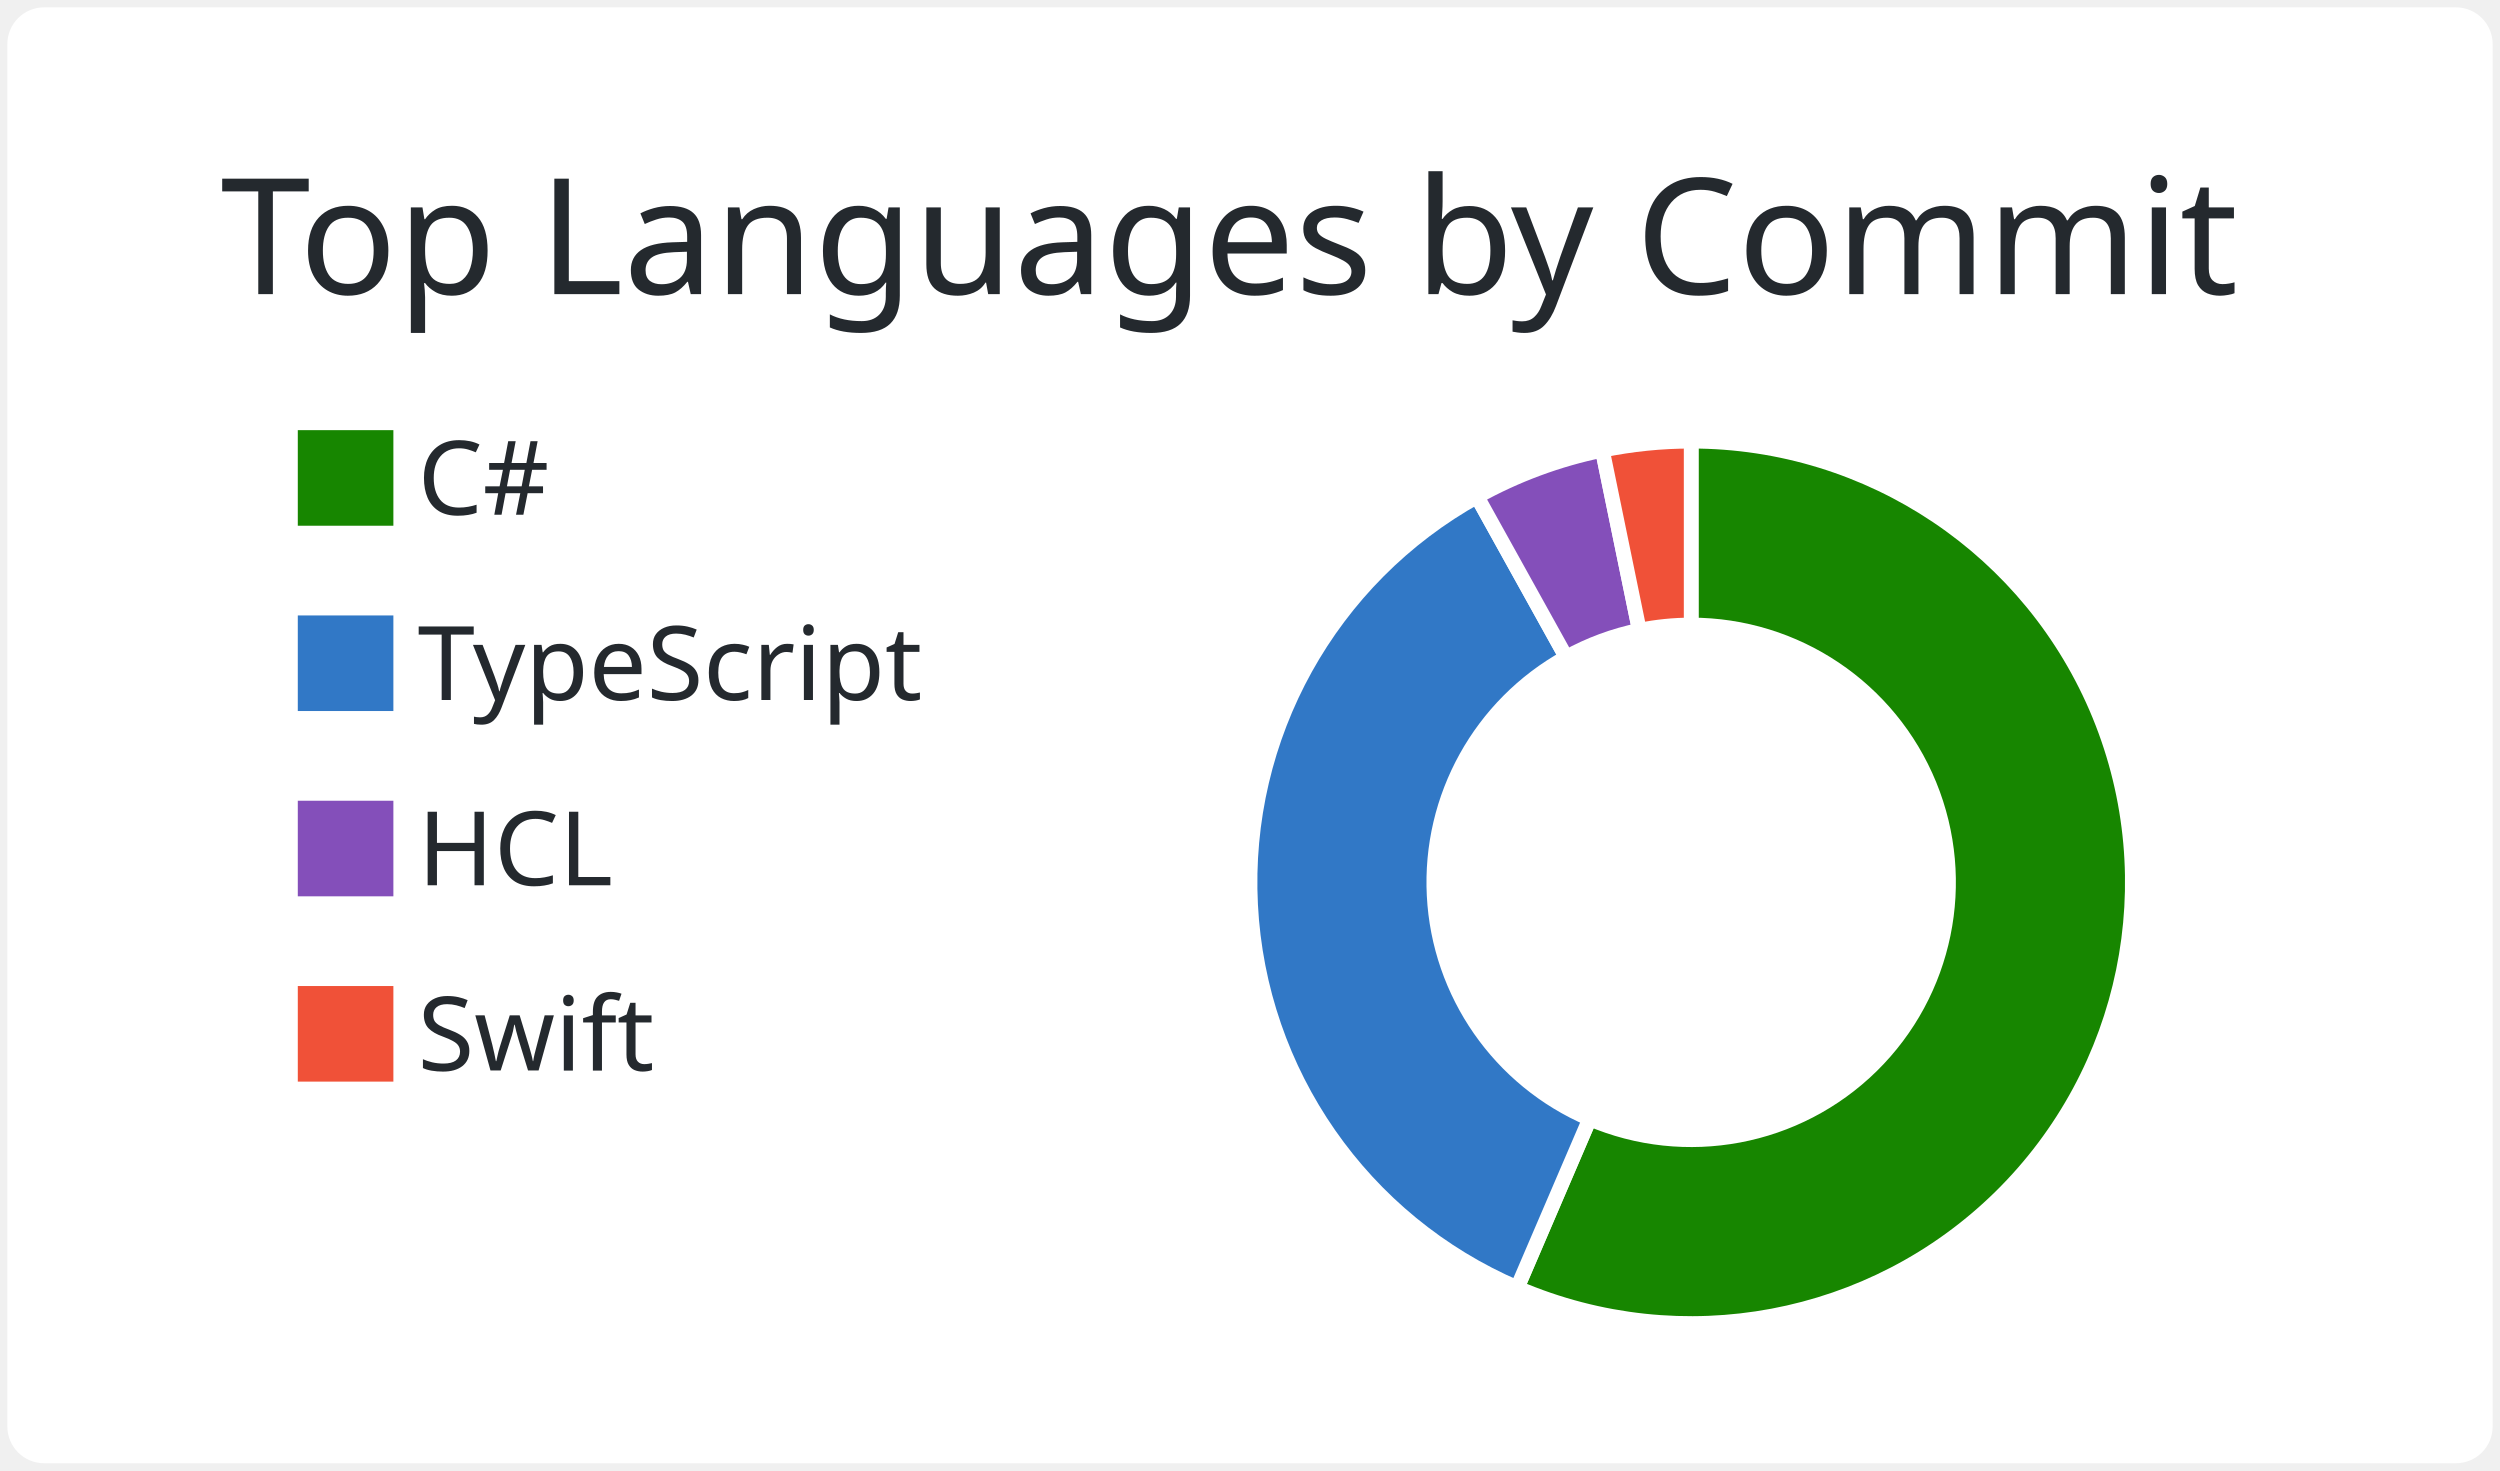
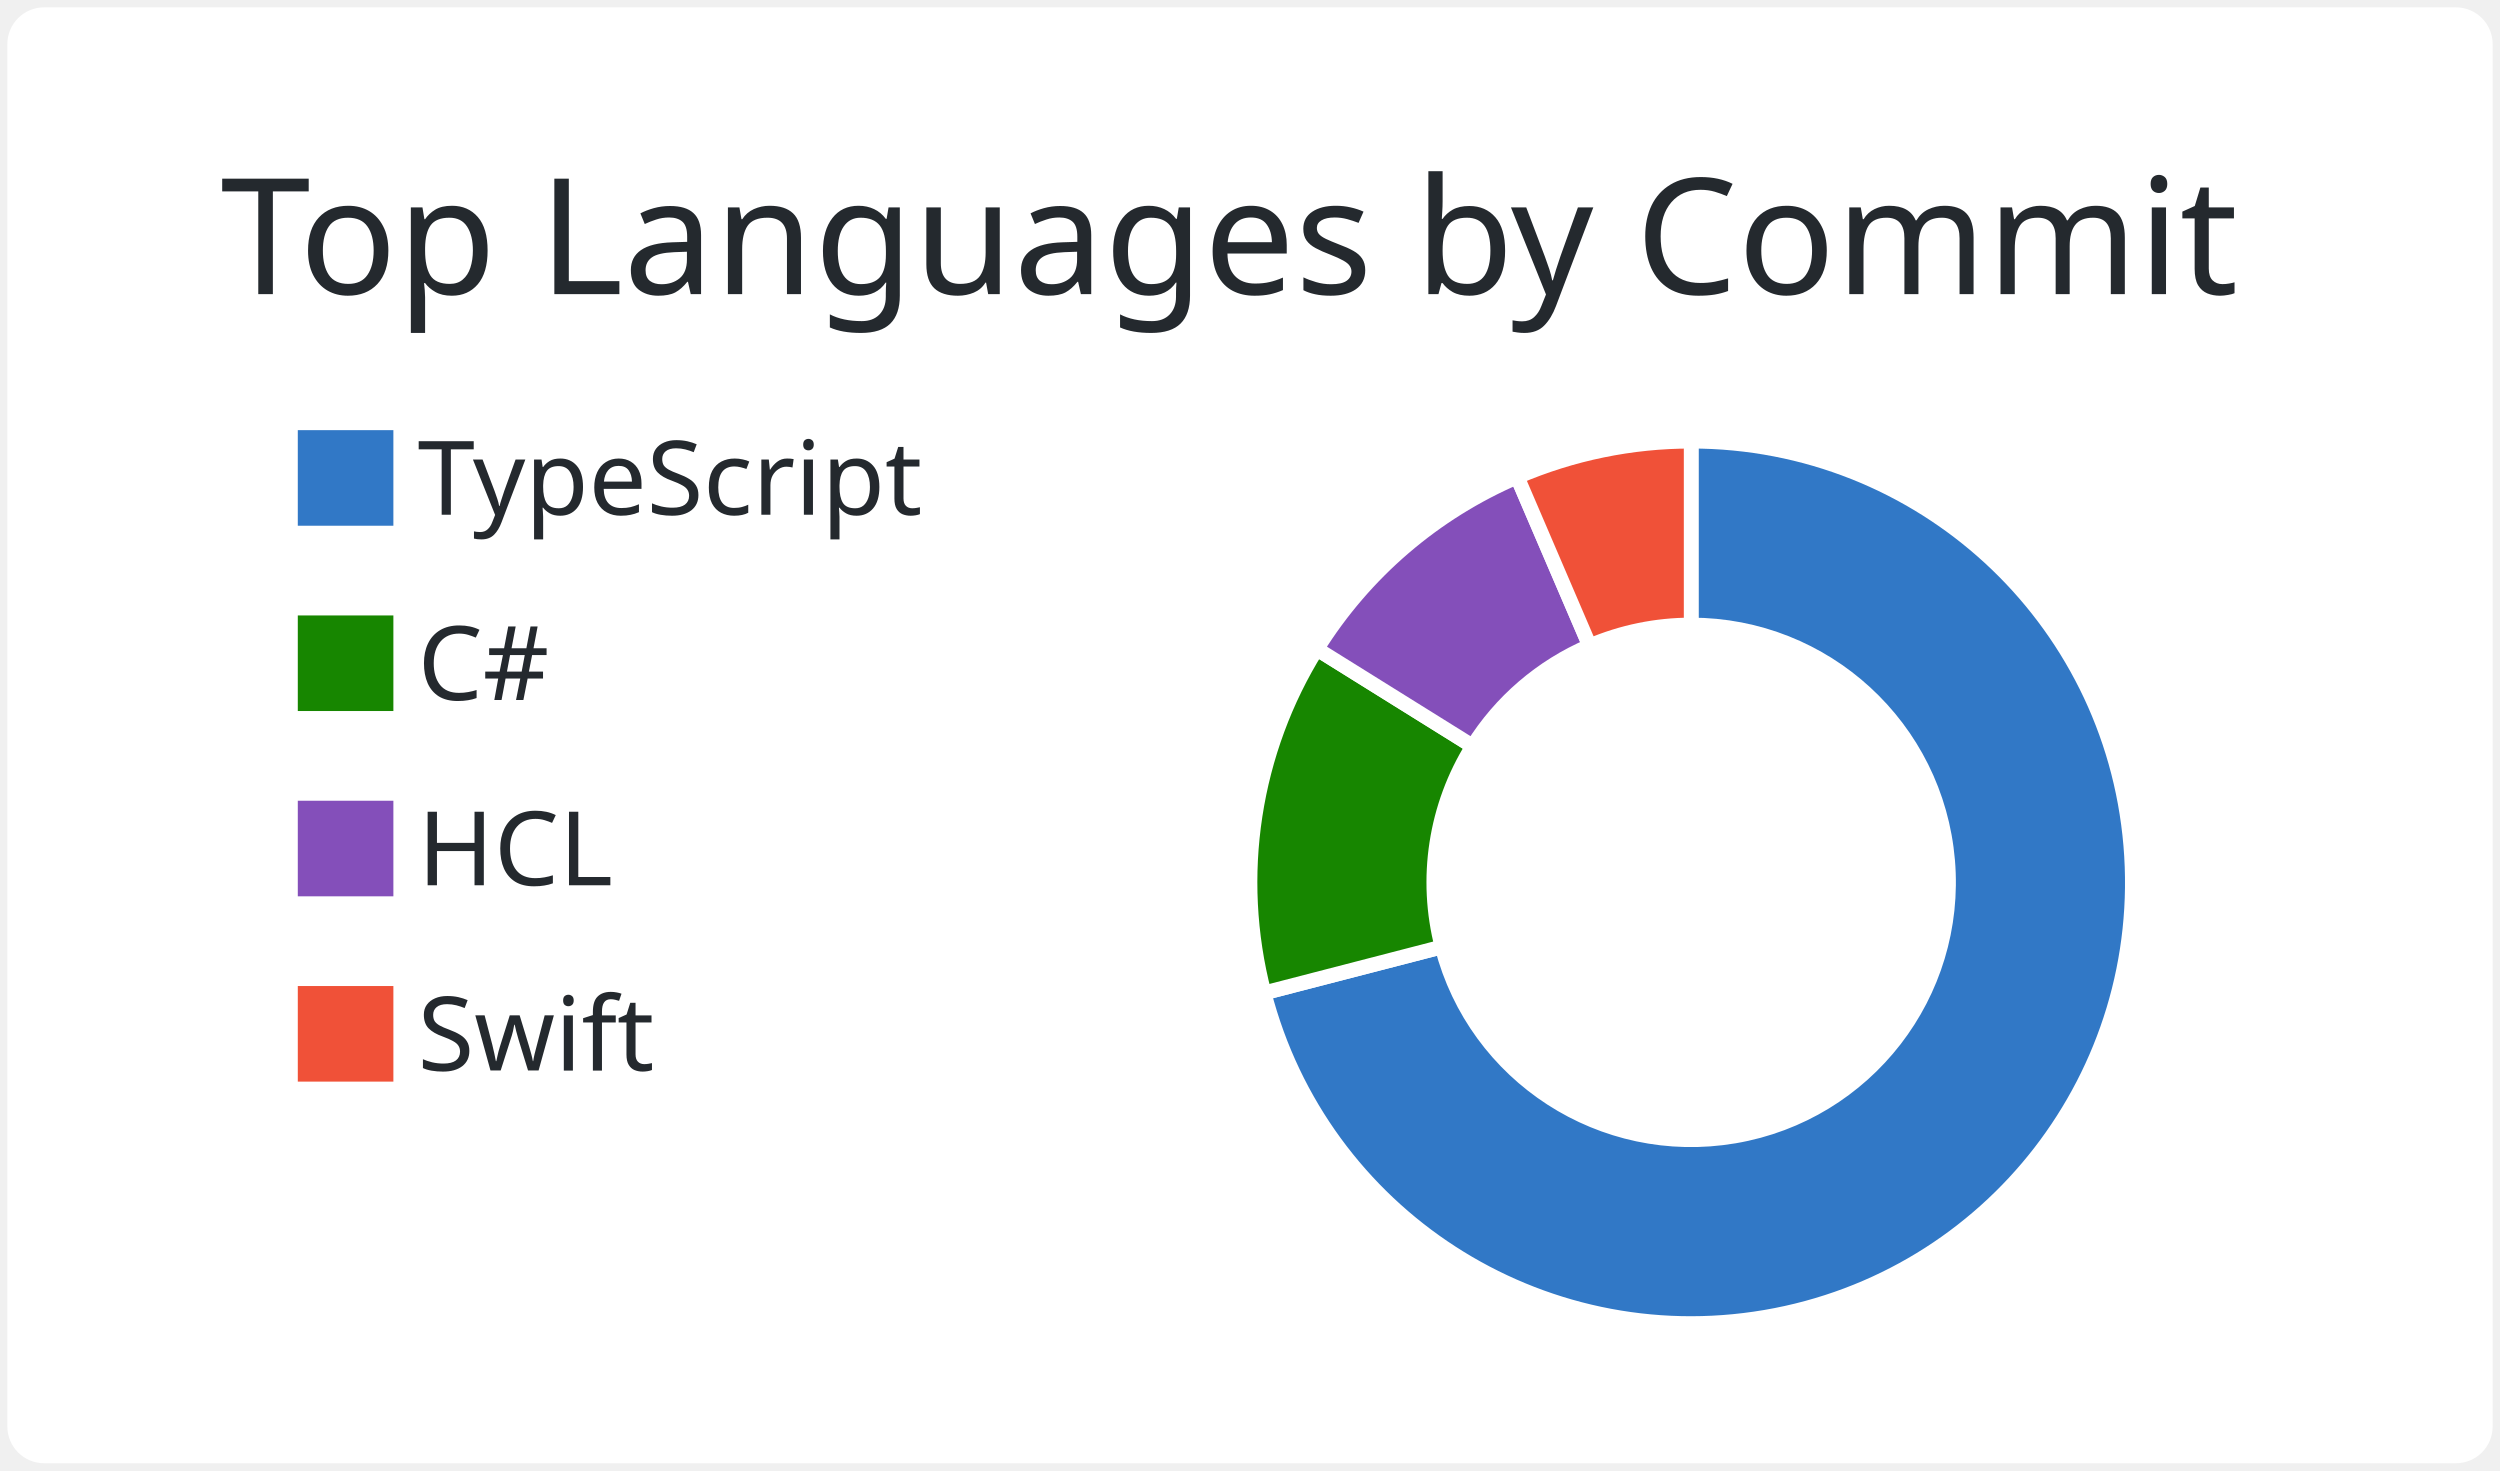
<svg xmlns="http://www.w3.org/2000/svg" width="340" height="200" viewBox="0 0 340 200">
  <style>* {
          font-family: 'Segoe UI', Ubuntu, "Helvetica Neue", Sans-Serif
        }</style>
  <rect x="1" y="1" rx="5" ry="5" height="99%" width="99.412%" stroke="#000000" stroke-width="1" fill="#ffffff" stroke-opacity="0" />
  <text x="30" y="40" style="font-size: 22px; fill: #24292e;">Top Languages by Commit</text>
  <g transform="translate(0,40)">
    <g transform="translate(40,0)">
-       <rect y="18" width="14" height="14" fill="#178600" stroke="#ffffff" style="stroke-width: 1px;" />
-       <rect y="43.2" width="14" height="14" fill="#3178c6" stroke="#ffffff" style="stroke-width: 1px;" />
+       <rect y="18" width="14" height="14" fill="#3178c6" stroke="#ffffff" style="stroke-width: 1px;" />
+       <rect y="43.2" width="14" height="14" fill="#178600" stroke="#ffffff" style="stroke-width: 1px;" />
      <rect y="68.4" width="14" height="14" fill="#844FBA" stroke="#ffffff" style="stroke-width: 1px;" />
      <rect y="93.6" width="14" height="14" fill="#F05138" stroke="#ffffff" style="stroke-width: 1px;" />
-       <text x="16.8" y="30" style="fill: #24292e; font-size: 14px;">C#</text>
-       <text x="16.8" y="55.2" style="fill: #24292e; font-size: 14px;">TypeScript</text>
+       <text x="16.8" y="30" style="fill: #24292e; font-size: 14px;">TypeScript</text>
+       <text x="16.8" y="55.2" style="fill: #24292e; font-size: 14px;">C#</text>
      <text x="16.8" y="80.4" style="fill: #24292e; font-size: 14px;">HCL</text>
      <text x="16.8" y="105.6" style="fill: #24292e; font-size: 14px;">Swift</text>
    </g>
    <g transform="translate( 230, 80 )">
      <g class="arc">
-         <path d="M3.67394039744206e-15,-60A60,60,0,1,1,-23.661,55.137L-13.802,32.164A35,35,0,1,0,2.1431318985078682e-15,-35Z" style="fill: #178600; stroke-width: 2px;" stroke="#ffffff" />
+         <path d="M3.67394039744206e-15,-60A60,60,0,1,1,-58.085,15.039L-33.883,8.773A35,35,0,1,0,2.1431318985078682e-15,-35Z" style="fill: #3178c6; stroke-width: 2px;" stroke="#ffffff" />
      </g>
      <g class="arc">
-         <path d="M-23.661,55.137A60,60,0,0,1,-29.118,-52.461L-16.986,-30.602A35,35,0,0,0,-13.802,32.164Z" style="fill: #3178c6; stroke-width: 2px;" stroke="#ffffff" />
+         <path d="M-58.085,15.039A60,60,0,0,1,-50.919,-31.738L-29.703,-18.514A35,35,0,0,0,-33.883,8.773Z" style="fill: #178600; stroke-width: 2px;" stroke="#ffffff" />
      </g>
      <g class="arc">
-         <path d="M-29.118,-52.461A60,60,0,0,1,-12.078,-58.772L-7.045,-34.284A35,35,0,0,0,-16.986,-30.602Z" style="fill: #844FBA; stroke-width: 2px;" stroke="#ffffff" />
+         <path d="M-50.919,-31.738A60,60,0,0,1,-23.661,-55.137L-13.802,-32.164A35,35,0,0,0,-29.703,-18.514Z" style="fill: #844FBA; stroke-width: 2px;" stroke="#ffffff" />
      </g>
      <g class="arc">
-         <path d="M-12.078,-58.772A60,60,0,0,1,4.226888398968133e-14,-60L2.4656848993980778e-14,-35A35,35,0,0,0,-7.045,-34.284Z" style="fill: #F05138; stroke-width: 2px;" stroke="#ffffff" />
+         <path d="M-23.661,-55.137A60,60,0,0,1,-1.1021821192326178e-14,-60L-6.429395695523604e-15,-35A35,35,0,0,0,-13.802,-32.164Z" style="fill: #F05138; stroke-width: 2px;" stroke="#ffffff" />
      </g>
    </g>
  </g>
</svg>
